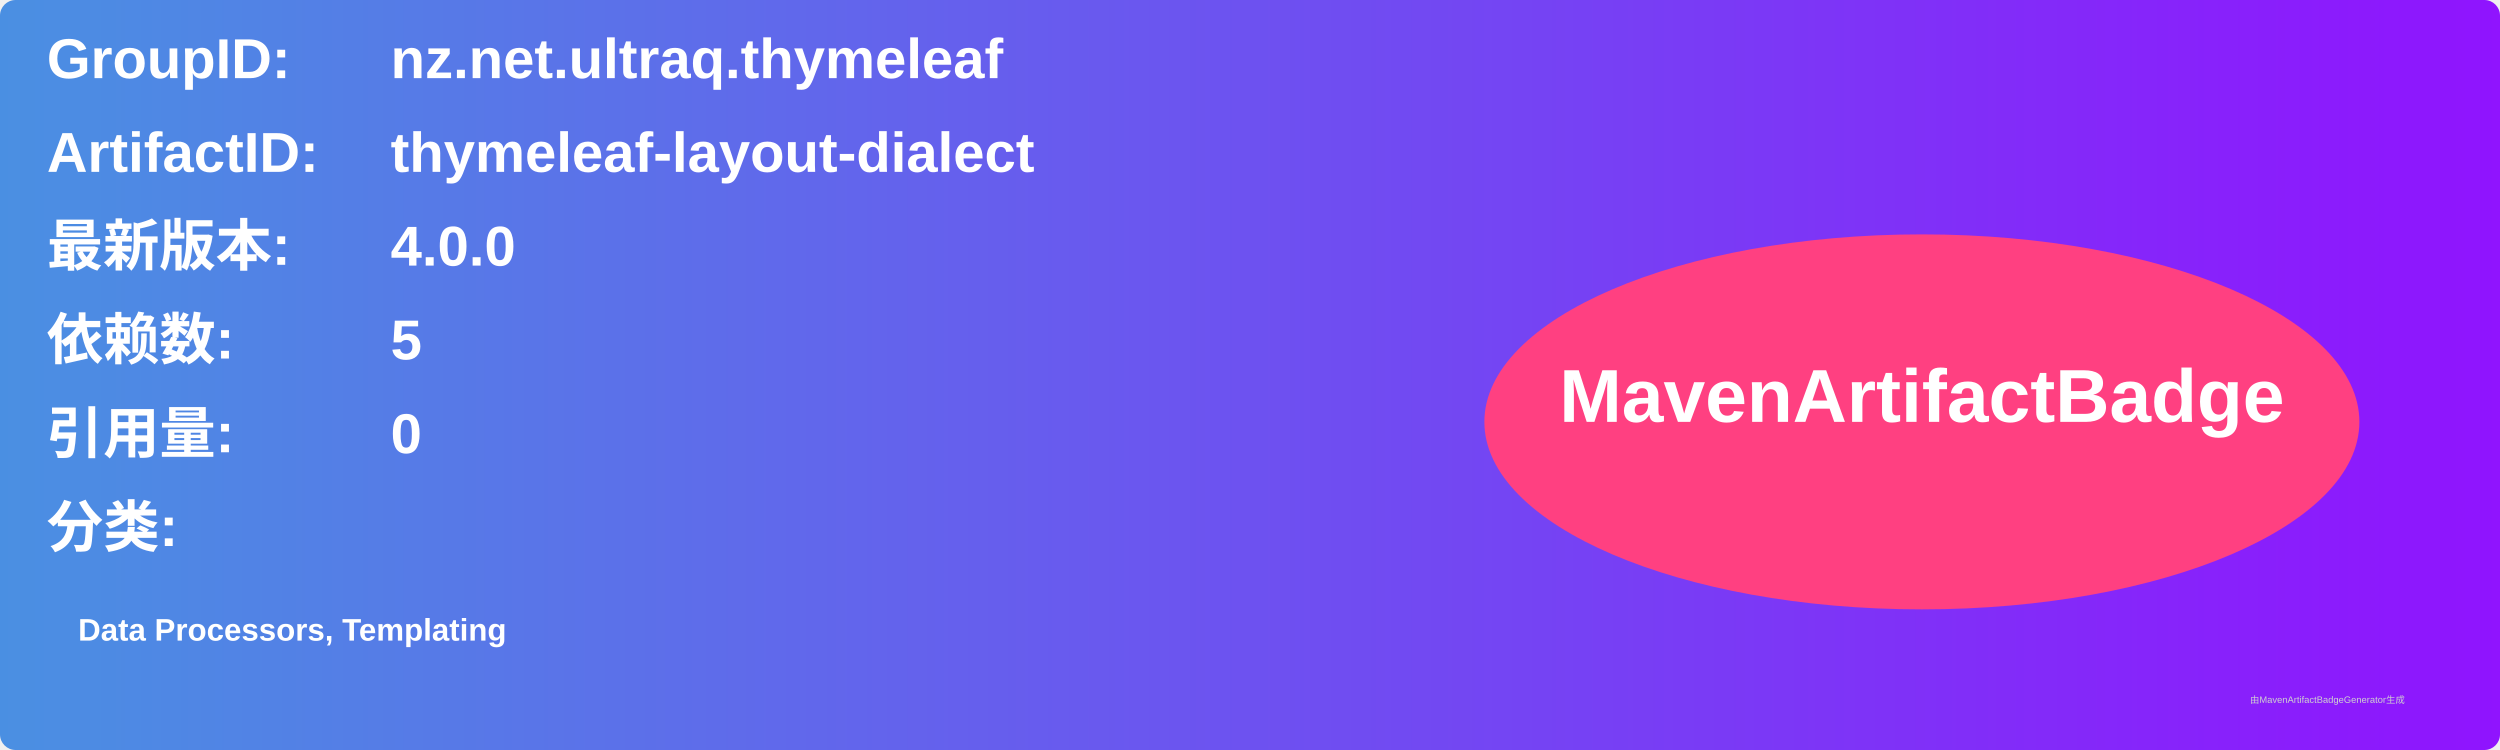
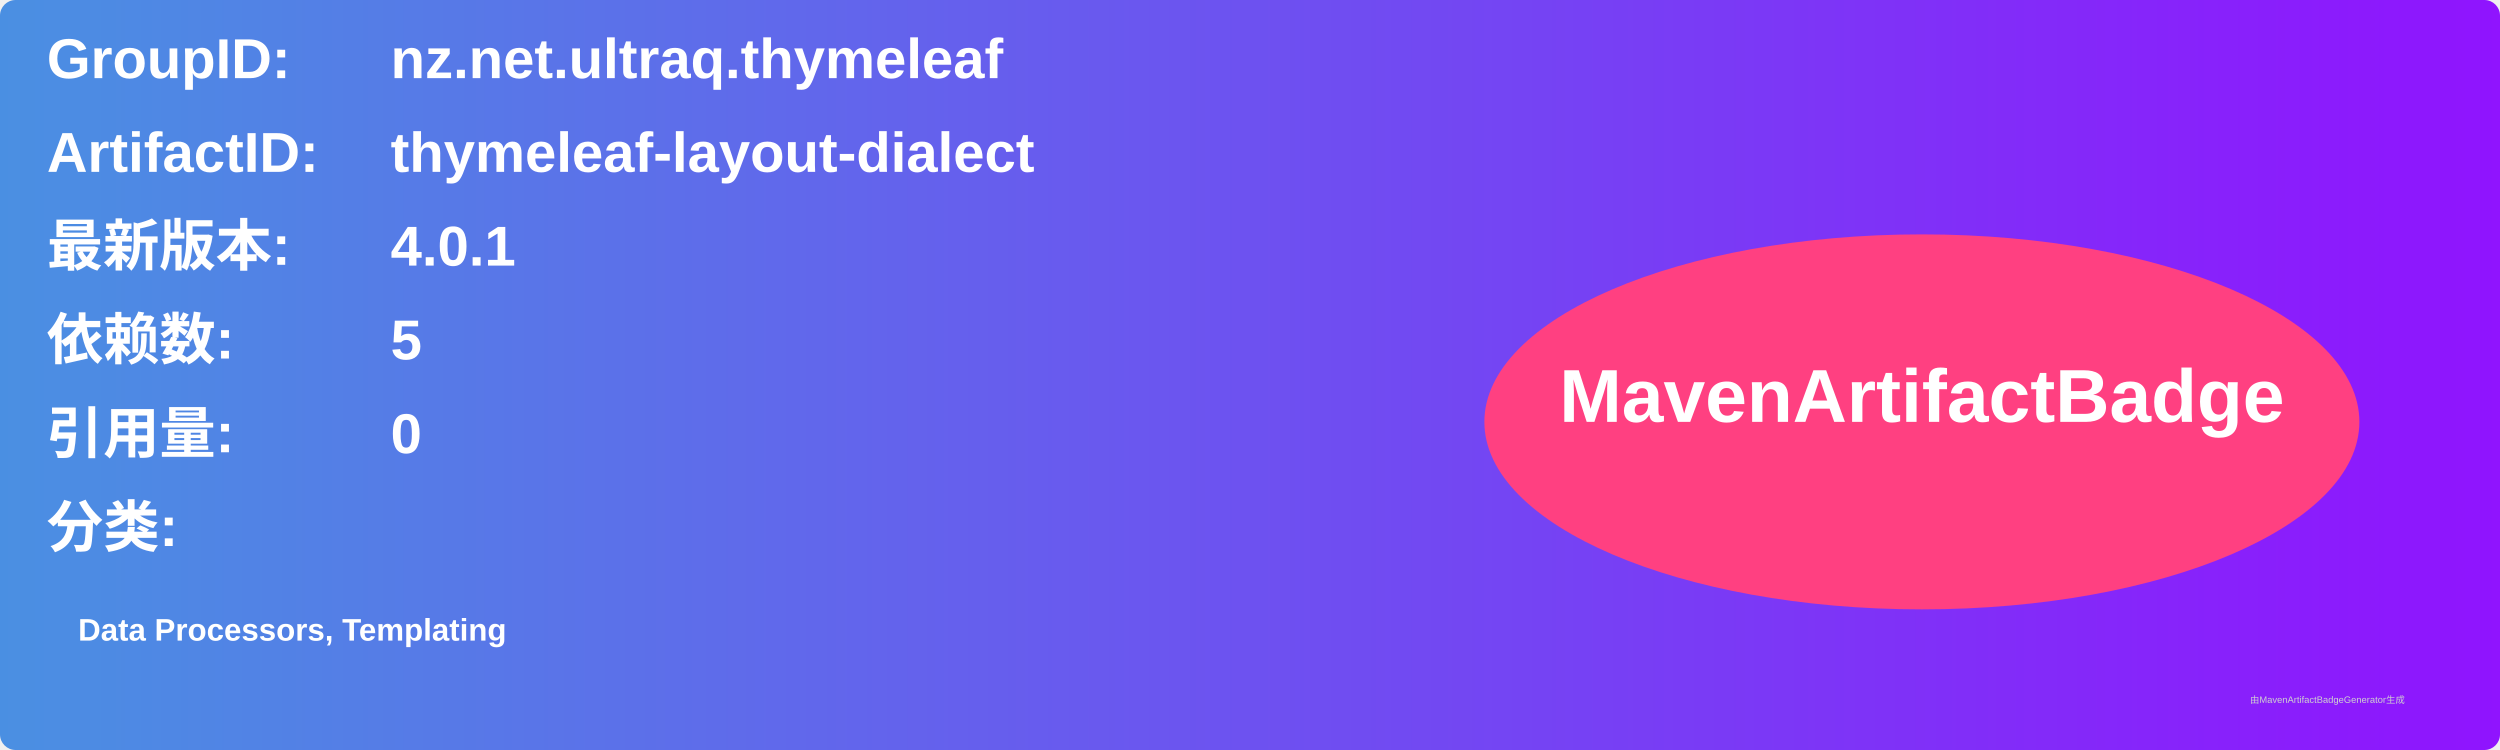
<svg xmlns="http://www.w3.org/2000/svg" width="800" height="240" viewBox="0 0 800 240">
  <linearGradient id="grad" x1="0%" y1="0%" x2="100%" y2="0%">
    <stop offset="0%" stop-color="#4a90e2" />
    <stop offset="100%" stop-color="#9013fe" />
  </linearGradient>
  <rect width="100%" height="100%" rx="5" ry="5" fill="url(#grad)" />
  <g transform="translate(15, 15)">
    <text x="0" y="10" font-family="Arial" font-size="18" fill="white" font-weight="bold" width="260">GroupID:</text>
    <text x="110" y="10" font-family="Arial" font-size="18" fill="white" font-weight="bold" width="460">nz.net.ultraq.thymeleaf</text>
    <text x="0" y="40" font-family="Arial" font-size="18" fill="white" font-weight="bold" width="260">ArtifactID:</text>
    <text x="110" y="40" font-family="Arial" font-size="18" fill="white" font-weight="bold" width="460">thymeleaf-layout-dialect</text>
    <text x="0" y="70" font-family="Arial" font-size="18" fill="white" font-weight="bold">最新版本:</text>
    <text x="110" y="70" font-family="Arial" font-size="18" fill="white" font-weight="bold">
-       <tspan font-weight="bold">4.0.0</tspan>
+       <tspan font-weight="bold">4.0.1</tspan>
    </text>
    <text x="0" y="100" font-family="Arial" font-size="18" fill="white" font-weight="bold">依赖数: </text>
    <text x="110" y="100" font-family="Arial" font-size="18" fill="white">
      <tspan font-weight="bold">5</tspan>
    </text>
    <text x="0" y="130" font-family="Arial" font-size="18" fill="white" font-weight="bold">引用量: </text>
    <text x="110" y="130" font-family="Arial" font-size="18" fill="white">
      <tspan font-weight="bold">0</tspan>
    </text>
    <text x="0" y="160" font-family="Arial" font-size="18" fill="white" font-weight="bold">分类:</text>
    <text x="10" y="190" font-family="Arial" font-size="10" fill="white">
      <tspan font-weight="bold">Data Processors, Templating</tspan>
    </text>
    <ellipse cx="600" cy="120" rx="140" ry="60" fill="#ff4081" />
    <text x="600" y="120" text-anchor="middle" font-family="Arial" font-size="24" fill="white" font-weight="bold">MavenArtifactBadge</text>
  </g>
  <text x="720" y="225" font-family="Arial" font-size="3" fill="#d0d0d0">由MavenArtifactBadgeGenerator生成</text>
</svg>
